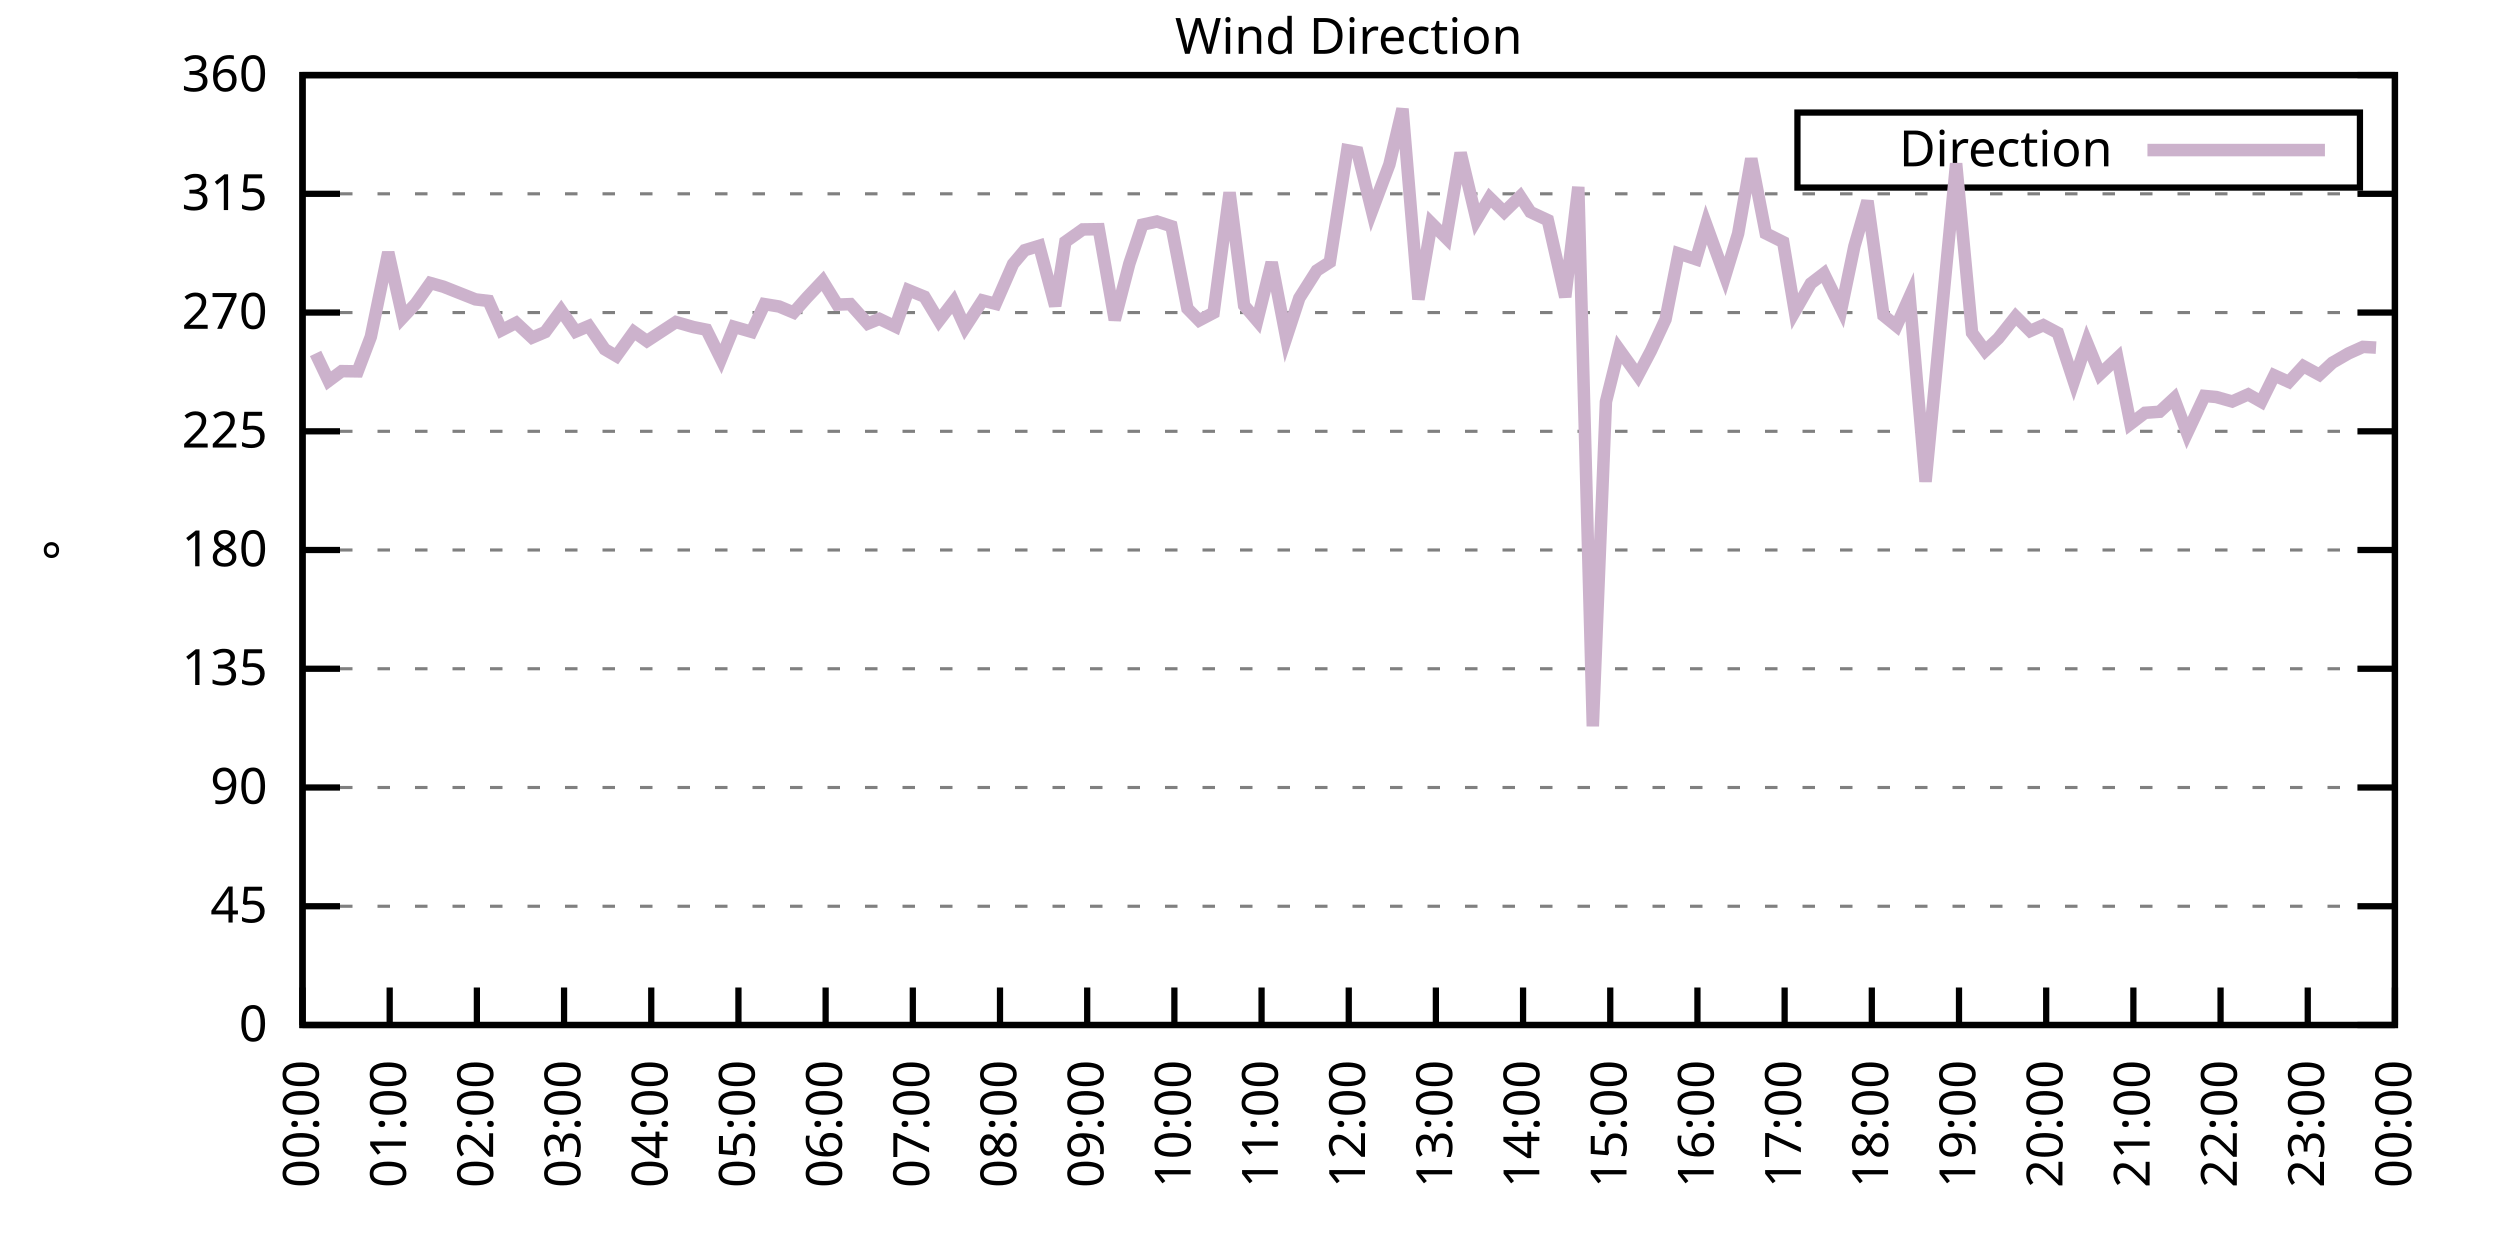
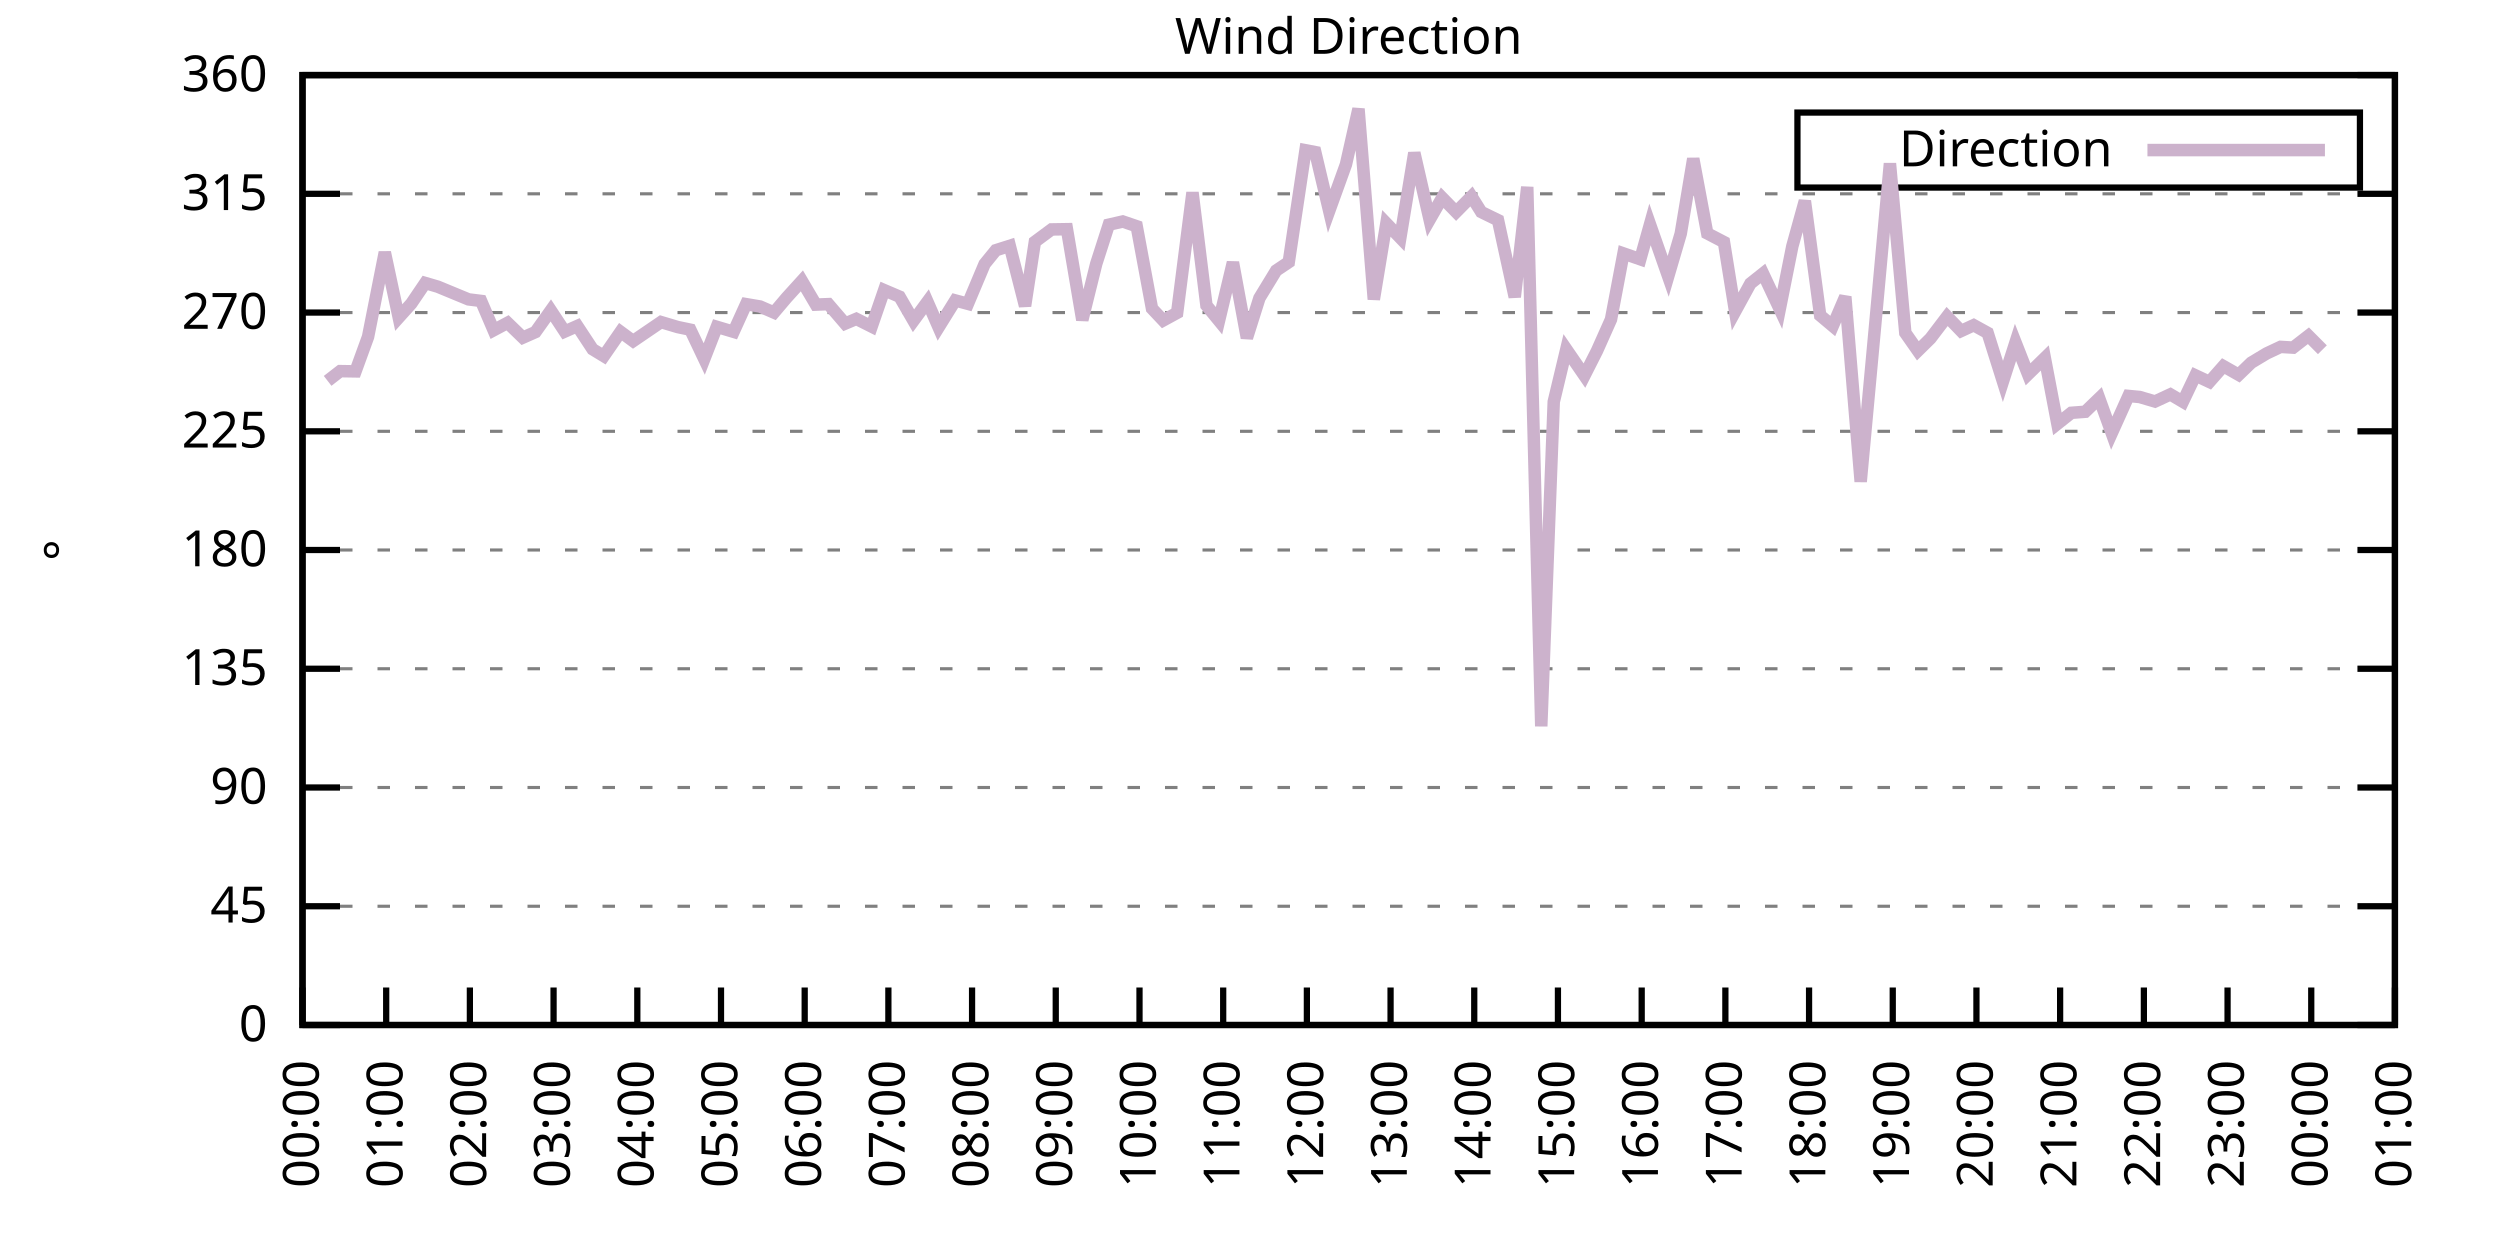
<svg xmlns="http://www.w3.org/2000/svg" xmlns:xlink="http://www.w3.org/1999/xlink" width="400" height="200" viewBox="0 0 400 200">
  <g id="gnuplot_canvas">
    <rect x="0" y="0" width="400" height="200" fill="none" />
    <defs>
      <circle id="gpDot" r="0.5" stroke-width="0.5" stroke="currentColor" />
      <path id="gpPt0" stroke-width="0.333" stroke="currentColor" d="M-1,0 h2 M0,-1 v2" />
      <path id="gpPt1" stroke-width="0.333" stroke="currentColor" d="M-1,-1 L1,1 M1,-1 L-1,1" />
      <path id="gpPt2" stroke-width="0.333" stroke="currentColor" d="M-1,0 L1,0 M0,-1 L0,1 M-1,-1 L1,1 M-1,1 L1,-1" />
      <rect id="gpPt3" stroke-width="0.333" stroke="currentColor" x="-1" y="-1" width="2" height="2" />
      <rect id="gpPt4" stroke-width="0.333" stroke="currentColor" fill="currentColor" x="-1" y="-1" width="2" height="2" />
      <circle id="gpPt5" stroke-width="0.333" stroke="currentColor" cx="0" cy="0" r="1" />
      <use xlink:href="#gpPt5" id="gpPt6" fill="currentColor" stroke="none" />
      <path id="gpPt7" stroke-width="0.333" stroke="currentColor" d="M0,-1.33 L-1.33,0.67 L1.33,0.67 z" />
      <use xlink:href="#gpPt7" id="gpPt8" fill="currentColor" stroke="none" />
      <use xlink:href="#gpPt7" id="gpPt9" stroke="currentColor" transform="rotate(180)" />
      <use xlink:href="#gpPt9" id="gpPt10" fill="currentColor" stroke="none" />
      <use xlink:href="#gpPt3" id="gpPt11" stroke="currentColor" transform="rotate(45)" />
      <use xlink:href="#gpPt11" id="gpPt12" fill="currentColor" stroke="none" />
      <path id="gpPt13" stroke-width="0.333" stroke="currentColor" d="M0,1.330 L1.265,0.411 L0.782,-1.067 L-0.782,-1.076 L-1.265,0.411 z" />
      <use xlink:href="#gpPt13" id="gpPt14" fill="currentColor" stroke="none" />
      <filter id="textbox" filterUnits="objectBoundingBox" x="0" y="0" height="1" width="1">
        <feFlood flood-color="white" flood-opacity="1" result="bgnd" />
        <feComposite in="SourceGraphic" in2="bgnd" operator="atop" />
      </filter>
      <filter id="greybox" filterUnits="objectBoundingBox" x="0" y="0" height="1" width="1">
        <feFlood flood-color="lightgrey" flood-opacity="1" result="grey" />
        <feComposite in="SourceGraphic" in2="grey" operator="atop" />
      </filter>
    </defs>
    <g fill="none" color="white" stroke="currentColor" stroke-width="1.00" stroke-linecap="butt" stroke-linejoin="miter">
</g>
    <g fill="none" color="black" stroke="currentColor" stroke-width="1.00" stroke-linecap="butt" stroke-linejoin="miter">
      <g stroke="none" shape-rendering="crispEdges">
        <polygon fill="rgb(255, 255, 255)" points="48.40,164.00 383.18,164.00 383.18,12.02 48.40,12.02 " />
      </g>
    </g>
    <g fill="none" color="black" stroke="currentColor" stroke-width="1.00" stroke-linecap="butt" stroke-linejoin="miter">
</g>
    <g fill="none" color="black" stroke="black" stroke-width="0.50" stroke-linecap="butt" stroke-linejoin="miter">
</g>
    <g fill="none" color="gray" stroke="currentColor" stroke-width="0.50" stroke-linecap="butt" stroke-linejoin="miter">
      <path stroke="gray" stroke-dasharray="2,4" class="gridline" d="M48.40,164.00 L383.19,164.00  " />
    </g>
    <g fill="none" color="gray" stroke="gray" stroke-width="1.00" stroke-linecap="butt" stroke-linejoin="miter">
</g>
    <g fill="none" color="black" stroke="currentColor" stroke-width="1.00" stroke-linecap="butt" stroke-linejoin="miter">
      <path stroke="black" d="M48.40,164.00 L54.40,164.00 M383.19,164.00 L377.19,164.00  " />
      <g transform="translate(42.80,166.60)" stroke="none" fill="black" font-family="Sans" font-size="8.00" text-anchor="end">
        <text>
          <tspan font-family="Sans"> 0</tspan>
        </text>
      </g>
    </g>
    <g fill="none" color="black" stroke="currentColor" stroke-width="1.00" stroke-linecap="butt" stroke-linejoin="miter">
</g>
    <g fill="none" color="black" stroke="black" stroke-width="0.50" stroke-linecap="butt" stroke-linejoin="miter">
</g>
    <g fill="none" color="gray" stroke="currentColor" stroke-width="0.50" stroke-linecap="butt" stroke-linejoin="miter">
      <path stroke="gray" stroke-dasharray="2,4" class="gridline" d="M48.40,145.00 L383.19,145.00  " />
    </g>
    <g fill="none" color="gray" stroke="gray" stroke-width="1.00" stroke-linecap="butt" stroke-linejoin="miter">
</g>
    <g fill="none" color="black" stroke="currentColor" stroke-width="1.00" stroke-linecap="butt" stroke-linejoin="miter">
      <path stroke="black" d="M48.40,145.00 L54.40,145.00 M383.19,145.00 L377.19,145.00  " />
      <g transform="translate(42.80,147.60)" stroke="none" fill="black" font-family="Sans" font-size="8.00" text-anchor="end">
        <text>
          <tspan font-family="Sans"> 45</tspan>
        </text>
      </g>
    </g>
    <g fill="none" color="black" stroke="currentColor" stroke-width="1.00" stroke-linecap="butt" stroke-linejoin="miter">
</g>
    <g fill="none" color="black" stroke="black" stroke-width="0.50" stroke-linecap="butt" stroke-linejoin="miter">
</g>
    <g fill="none" color="gray" stroke="currentColor" stroke-width="0.50" stroke-linecap="butt" stroke-linejoin="miter">
      <path stroke="gray" stroke-dasharray="2,4" class="gridline" d="M48.40,126.00 L383.19,126.00  " />
    </g>
    <g fill="none" color="gray" stroke="gray" stroke-width="1.00" stroke-linecap="butt" stroke-linejoin="miter">
</g>
    <g fill="none" color="black" stroke="currentColor" stroke-width="1.00" stroke-linecap="butt" stroke-linejoin="miter">
      <path stroke="black" d="M48.40,126.00 L54.40,126.00 M383.19,126.00 L377.19,126.00  " />
      <g transform="translate(42.80,128.60)" stroke="none" fill="black" font-family="Sans" font-size="8.00" text-anchor="end">
        <text>
          <tspan font-family="Sans"> 90</tspan>
        </text>
      </g>
    </g>
    <g fill="none" color="black" stroke="currentColor" stroke-width="1.00" stroke-linecap="butt" stroke-linejoin="miter">
</g>
    <g fill="none" color="black" stroke="black" stroke-width="0.50" stroke-linecap="butt" stroke-linejoin="miter">
</g>
    <g fill="none" color="gray" stroke="currentColor" stroke-width="0.50" stroke-linecap="butt" stroke-linejoin="miter">
      <path stroke="gray" stroke-dasharray="2,4" class="gridline" d="M48.40,107.00 L383.19,107.00  " />
    </g>
    <g fill="none" color="gray" stroke="gray" stroke-width="1.00" stroke-linecap="butt" stroke-linejoin="miter">
</g>
    <g fill="none" color="black" stroke="currentColor" stroke-width="1.00" stroke-linecap="butt" stroke-linejoin="miter">
      <path stroke="black" d="M48.40,107.00 L54.40,107.00 M383.19,107.00 L377.19,107.00  " />
      <g transform="translate(42.80,109.60)" stroke="none" fill="black" font-family="Sans" font-size="8.00" text-anchor="end">
        <text>
          <tspan font-family="Sans"> 135</tspan>
        </text>
      </g>
    </g>
    <g fill="none" color="black" stroke="currentColor" stroke-width="1.00" stroke-linecap="butt" stroke-linejoin="miter">
</g>
    <g fill="none" color="black" stroke="black" stroke-width="0.50" stroke-linecap="butt" stroke-linejoin="miter">
</g>
    <g fill="none" color="gray" stroke="currentColor" stroke-width="0.50" stroke-linecap="butt" stroke-linejoin="miter">
      <path stroke="gray" stroke-dasharray="2,4" class="gridline" d="M48.40,88.00 L383.19,88.00  " />
    </g>
    <g fill="none" color="gray" stroke="gray" stroke-width="1.00" stroke-linecap="butt" stroke-linejoin="miter">
</g>
    <g fill="none" color="black" stroke="currentColor" stroke-width="1.00" stroke-linecap="butt" stroke-linejoin="miter">
      <path stroke="black" d="M48.40,88.00 L54.40,88.00 M383.19,88.00 L377.19,88.00  " />
      <g transform="translate(42.80,90.60)" stroke="none" fill="black" font-family="Sans" font-size="8.00" text-anchor="end">
        <text>
          <tspan font-family="Sans"> 180</tspan>
        </text>
      </g>
    </g>
    <g fill="none" color="black" stroke="currentColor" stroke-width="1.00" stroke-linecap="butt" stroke-linejoin="miter">
</g>
    <g fill="none" color="black" stroke="black" stroke-width="0.50" stroke-linecap="butt" stroke-linejoin="miter">
</g>
    <g fill="none" color="gray" stroke="currentColor" stroke-width="0.50" stroke-linecap="butt" stroke-linejoin="miter">
      <path stroke="gray" stroke-dasharray="2,4" class="gridline" d="M48.40,69.01 L383.19,69.01  " />
    </g>
    <g fill="none" color="gray" stroke="gray" stroke-width="1.00" stroke-linecap="butt" stroke-linejoin="miter">
</g>
    <g fill="none" color="black" stroke="currentColor" stroke-width="1.00" stroke-linecap="butt" stroke-linejoin="miter">
      <path stroke="black" d="M48.40,69.01 L54.40,69.01 M383.19,69.01 L377.19,69.01  " />
      <g transform="translate(42.80,71.61)" stroke="none" fill="black" font-family="Sans" font-size="8.00" text-anchor="end">
        <text>
          <tspan font-family="Sans"> 225</tspan>
        </text>
      </g>
    </g>
    <g fill="none" color="black" stroke="currentColor" stroke-width="1.00" stroke-linecap="butt" stroke-linejoin="miter">
</g>
    <g fill="none" color="black" stroke="black" stroke-width="0.50" stroke-linecap="butt" stroke-linejoin="miter">
</g>
    <g fill="none" color="gray" stroke="currentColor" stroke-width="0.50" stroke-linecap="butt" stroke-linejoin="miter">
      <path stroke="gray" stroke-dasharray="2,4" class="gridline" d="M48.40,50.01 L383.19,50.01  " />
    </g>
    <g fill="none" color="gray" stroke="gray" stroke-width="1.00" stroke-linecap="butt" stroke-linejoin="miter">
</g>
    <g fill="none" color="black" stroke="currentColor" stroke-width="1.00" stroke-linecap="butt" stroke-linejoin="miter">
      <path stroke="black" d="M48.40,50.01 L54.40,50.01 M383.19,50.01 L377.19,50.01  " />
      <g transform="translate(42.80,52.61)" stroke="none" fill="black" font-family="Sans" font-size="8.00" text-anchor="end">
        <text>
          <tspan font-family="Sans"> 270</tspan>
        </text>
      </g>
    </g>
    <g fill="none" color="black" stroke="currentColor" stroke-width="1.00" stroke-linecap="butt" stroke-linejoin="miter">
</g>
    <g fill="none" color="black" stroke="black" stroke-width="0.50" stroke-linecap="butt" stroke-linejoin="miter">
</g>
    <g fill="none" color="gray" stroke="currentColor" stroke-width="0.50" stroke-linecap="butt" stroke-linejoin="miter">
      <path stroke="gray" stroke-dasharray="2,4" class="gridline" d="M48.40,31.01 L383.19,31.01  " />
    </g>
    <g fill="none" color="gray" stroke="gray" stroke-width="1.00" stroke-linecap="butt" stroke-linejoin="miter">
</g>
    <g fill="none" color="black" stroke="currentColor" stroke-width="1.00" stroke-linecap="butt" stroke-linejoin="miter">
      <path stroke="black" d="M48.40,31.01 L54.40,31.01 M383.19,31.01 L377.19,31.01  " />
      <g transform="translate(42.80,33.61)" stroke="none" fill="black" font-family="Sans" font-size="8.00" text-anchor="end">
        <text>
          <tspan font-family="Sans"> 315</tspan>
        </text>
      </g>
    </g>
    <g fill="none" color="black" stroke="currentColor" stroke-width="1.00" stroke-linecap="butt" stroke-linejoin="miter">
</g>
    <g fill="none" color="black" stroke="black" stroke-width="0.50" stroke-linecap="butt" stroke-linejoin="miter">
</g>
    <g fill="none" color="gray" stroke="currentColor" stroke-width="0.50" stroke-linecap="butt" stroke-linejoin="miter">
      <path stroke="gray" stroke-dasharray="2,4" class="gridline" d="M48.40,12.01 L383.19,12.01  " />
    </g>
    <g fill="none" color="gray" stroke="gray" stroke-width="1.00" stroke-linecap="butt" stroke-linejoin="miter">
</g>
    <g fill="none" color="black" stroke="currentColor" stroke-width="1.00" stroke-linecap="butt" stroke-linejoin="miter">
      <path stroke="black" d="M48.40,12.01 L54.40,12.01 M383.19,12.01 L377.19,12.01  " />
      <g transform="translate(42.80,14.61)" stroke="none" fill="black" font-family="Sans" font-size="8.00" text-anchor="end">
        <text>
          <tspan font-family="Sans"> 360</tspan>
        </text>
      </g>
    </g>
    <g fill="none" color="black" stroke="currentColor" stroke-width="1.00" stroke-linecap="butt" stroke-linejoin="miter">
      <path stroke="black" d="M48.40,164.00 L48.40,158.00  " />
      <g transform="translate(51.00,169.60) rotate(270.00)" stroke="none" fill="black" font-family="Sans" font-size="8.00" text-anchor="end">
        <text>
          <tspan font-family="Sans">00:00</tspan>
        </text>
      </g>
    </g>
    <g fill="none" color="black" stroke="currentColor" stroke-width="1.00" stroke-linecap="butt" stroke-linejoin="miter">
-       <path stroke="black" d="M62.35,164.00 L62.35,158.00  " />
-       <g transform="translate(64.95,169.60) rotate(270.00)" stroke="none" fill="black" font-family="Sans" font-size="8.00" text-anchor="end">
+       <path stroke="black" d="M61.79,164.00 L61.79,158.00  " />
+       <g transform="translate(64.39,169.60) rotate(270.00)" stroke="none" fill="black" font-family="Sans" font-size="8.00" text-anchor="end">
        <text>
          <tspan font-family="Sans">01:00</tspan>
        </text>
      </g>
    </g>
    <g fill="none" color="black" stroke="currentColor" stroke-width="1.00" stroke-linecap="butt" stroke-linejoin="miter">
-       <path stroke="black" d="M76.30,164.00 L76.30,158.00  " />
-       <g transform="translate(78.90,169.60) rotate(270.00)" stroke="none" fill="black" font-family="Sans" font-size="8.00" text-anchor="end">
+       <path stroke="black" d="M75.18,164.00 L75.18,158.00  " />
+       <g transform="translate(77.78,169.60) rotate(270.00)" stroke="none" fill="black" font-family="Sans" font-size="8.00" text-anchor="end">
        <text>
          <tspan font-family="Sans">02:00</tspan>
        </text>
      </g>
    </g>
    <g fill="none" color="black" stroke="currentColor" stroke-width="1.00" stroke-linecap="butt" stroke-linejoin="miter">
-       <path stroke="black" d="M90.25,164.00 L90.25,158.00  " />
-       <g transform="translate(92.85,169.60) rotate(270.00)" stroke="none" fill="black" font-family="Sans" font-size="8.00" text-anchor="end">
+       <path stroke="black" d="M88.57,164.00 L88.57,158.00  " />
+       <g transform="translate(91.17,169.60) rotate(270.00)" stroke="none" fill="black" font-family="Sans" font-size="8.00" text-anchor="end">
        <text>
          <tspan font-family="Sans">03:00</tspan>
        </text>
      </g>
    </g>
    <g fill="none" color="black" stroke="currentColor" stroke-width="1.00" stroke-linecap="butt" stroke-linejoin="miter">
-       <path stroke="black" d="M104.20,164.00 L104.20,158.00  " />
-       <g transform="translate(106.80,169.60) rotate(270.00)" stroke="none" fill="black" font-family="Sans" font-size="8.00" text-anchor="end">
+       <path stroke="black" d="M101.97,164.00 L101.97,158.00  " />
+       <g transform="translate(104.57,169.60) rotate(270.00)" stroke="none" fill="black" font-family="Sans" font-size="8.00" text-anchor="end">
        <text>
          <tspan font-family="Sans">04:00</tspan>
        </text>
      </g>
    </g>
    <g fill="none" color="black" stroke="currentColor" stroke-width="1.00" stroke-linecap="butt" stroke-linejoin="miter">
-       <path stroke="black" d="M118.15,164.00 L118.15,158.00  " />
-       <g transform="translate(120.75,169.60) rotate(270.00)" stroke="none" fill="black" font-family="Sans" font-size="8.00" text-anchor="end">
+       <path stroke="black" d="M115.36,164.00 L115.36,158.00  " />
+       <g transform="translate(117.96,169.60) rotate(270.00)" stroke="none" fill="black" font-family="Sans" font-size="8.00" text-anchor="end">
        <text>
          <tspan font-family="Sans">05:00</tspan>
        </text>
      </g>
    </g>
    <g fill="none" color="black" stroke="currentColor" stroke-width="1.00" stroke-linecap="butt" stroke-linejoin="miter">
-       <path stroke="black" d="M132.10,164.00 L132.10,158.00  " />
-       <g transform="translate(134.70,169.60) rotate(270.00)" stroke="none" fill="black" font-family="Sans" font-size="8.00" text-anchor="end">
+       <path stroke="black" d="M128.75,164.00 L128.75,158.00  " />
+       <g transform="translate(131.35,169.60) rotate(270.00)" stroke="none" fill="black" font-family="Sans" font-size="8.00" text-anchor="end">
        <text>
          <tspan font-family="Sans">06:00</tspan>
        </text>
      </g>
    </g>
    <g fill="none" color="black" stroke="currentColor" stroke-width="1.00" stroke-linecap="butt" stroke-linejoin="miter">
-       <path stroke="black" d="M146.05,164.00 L146.05,158.00  " />
-       <g transform="translate(148.65,169.60) rotate(270.00)" stroke="none" fill="black" font-family="Sans" font-size="8.00" text-anchor="end">
+       <path stroke="black" d="M142.14,164.00 L142.14,158.00  " />
+       <g transform="translate(144.74,169.60) rotate(270.00)" stroke="none" fill="black" font-family="Sans" font-size="8.00" text-anchor="end">
        <text>
          <tspan font-family="Sans">07:00</tspan>
        </text>
      </g>
    </g>
    <g fill="none" color="black" stroke="currentColor" stroke-width="1.00" stroke-linecap="butt" stroke-linejoin="miter">
-       <path stroke="black" d="M160.00,164.00 L160.00,158.00  " />
-       <g transform="translate(162.60,169.60) rotate(270.00)" stroke="none" fill="black" font-family="Sans" font-size="8.00" text-anchor="end">
+       <path stroke="black" d="M155.53,164.00 L155.53,158.00  " />
+       <g transform="translate(158.13,169.60) rotate(270.00)" stroke="none" fill="black" font-family="Sans" font-size="8.00" text-anchor="end">
        <text>
          <tspan font-family="Sans">08:00</tspan>
        </text>
      </g>
    </g>
    <g fill="none" color="black" stroke="currentColor" stroke-width="1.00" stroke-linecap="butt" stroke-linejoin="miter">
-       <path stroke="black" d="M173.95,164.00 L173.95,158.00  " />
-       <g transform="translate(176.55,169.60) rotate(270.00)" stroke="none" fill="black" font-family="Sans" font-size="8.00" text-anchor="end">
+       <path stroke="black" d="M168.92,164.00 L168.92,158.00  " />
+       <g transform="translate(171.52,169.60) rotate(270.00)" stroke="none" fill="black" font-family="Sans" font-size="8.00" text-anchor="end">
        <text>
          <tspan font-family="Sans">09:00</tspan>
        </text>
      </g>
    </g>
    <g fill="none" color="black" stroke="currentColor" stroke-width="1.00" stroke-linecap="butt" stroke-linejoin="miter">
-       <path stroke="black" d="M187.90,164.00 L187.90,158.00  " />
-       <g transform="translate(190.50,169.60) rotate(270.00)" stroke="none" fill="black" font-family="Sans" font-size="8.00" text-anchor="end">
+       <path stroke="black" d="M182.32,164.00 L182.32,158.00  " />
+       <g transform="translate(184.92,169.60) rotate(270.00)" stroke="none" fill="black" font-family="Sans" font-size="8.00" text-anchor="end">
        <text>
          <tspan font-family="Sans">10:00</tspan>
        </text>
      </g>
    </g>
    <g fill="none" color="black" stroke="currentColor" stroke-width="1.00" stroke-linecap="butt" stroke-linejoin="miter">
-       <path stroke="black" d="M201.85,164.00 L201.85,158.00  " />
-       <g transform="translate(204.45,169.60) rotate(270.00)" stroke="none" fill="black" font-family="Sans" font-size="8.00" text-anchor="end">
+       <path stroke="black" d="M195.71,164.00 L195.71,158.00  " />
+       <g transform="translate(198.31,169.60) rotate(270.00)" stroke="none" fill="black" font-family="Sans" font-size="8.00" text-anchor="end">
        <text>
          <tspan font-family="Sans">11:00</tspan>
        </text>
      </g>
    </g>
    <g fill="none" color="black" stroke="currentColor" stroke-width="1.00" stroke-linecap="butt" stroke-linejoin="miter">
-       <path stroke="black" d="M215.80,164.00 L215.80,158.00  " />
-       <g transform="translate(218.40,169.60) rotate(270.00)" stroke="none" fill="black" font-family="Sans" font-size="8.00" text-anchor="end">
+       <path stroke="black" d="M209.10,164.00 L209.10,158.00  " />
+       <g transform="translate(211.70,169.60) rotate(270.00)" stroke="none" fill="black" font-family="Sans" font-size="8.00" text-anchor="end">
        <text>
          <tspan font-family="Sans">12:00</tspan>
        </text>
      </g>
    </g>
    <g fill="none" color="black" stroke="currentColor" stroke-width="1.00" stroke-linecap="butt" stroke-linejoin="miter">
-       <path stroke="black" d="M229.74,164.00 L229.74,158.00  " />
-       <g transform="translate(232.34,169.60) rotate(270.00)" stroke="none" fill="black" font-family="Sans" font-size="8.00" text-anchor="end">
+       <path stroke="black" d="M222.49,164.00 L222.49,158.00  " />
+       <g transform="translate(225.09,169.60) rotate(270.00)" stroke="none" fill="black" font-family="Sans" font-size="8.00" text-anchor="end">
        <text>
          <tspan font-family="Sans">13:00</tspan>
        </text>
      </g>
    </g>
    <g fill="none" color="black" stroke="currentColor" stroke-width="1.00" stroke-linecap="butt" stroke-linejoin="miter">
-       <path stroke="black" d="M243.69,164.00 L243.69,158.00  " />
-       <g transform="translate(246.29,169.60) rotate(270.00)" stroke="none" fill="black" font-family="Sans" font-size="8.00" text-anchor="end">
+       <path stroke="black" d="M235.88,164.00 L235.88,158.00  " />
+       <g transform="translate(238.48,169.60) rotate(270.00)" stroke="none" fill="black" font-family="Sans" font-size="8.00" text-anchor="end">
        <text>
          <tspan font-family="Sans">14:00</tspan>
        </text>
      </g>
    </g>
    <g fill="none" color="black" stroke="currentColor" stroke-width="1.00" stroke-linecap="butt" stroke-linejoin="miter">
-       <path stroke="black" d="M257.64,164.00 L257.64,158.00  " />
-       <g transform="translate(260.24,169.60) rotate(270.00)" stroke="none" fill="black" font-family="Sans" font-size="8.00" text-anchor="end">
+       <path stroke="black" d="M249.27,164.00 L249.27,158.00  " />
+       <g transform="translate(251.87,169.60) rotate(270.00)" stroke="none" fill="black" font-family="Sans" font-size="8.00" text-anchor="end">
        <text>
          <tspan font-family="Sans">15:00</tspan>
        </text>
      </g>
    </g>
    <g fill="none" color="black" stroke="currentColor" stroke-width="1.00" stroke-linecap="butt" stroke-linejoin="miter">
-       <path stroke="black" d="M271.59,164.00 L271.59,158.00  " />
-       <g transform="translate(274.19,169.60) rotate(270.00)" stroke="none" fill="black" font-family="Sans" font-size="8.00" text-anchor="end">
+       <path stroke="black" d="M262.67,164.00 L262.67,158.00  " />
+       <g transform="translate(265.27,169.60) rotate(270.00)" stroke="none" fill="black" font-family="Sans" font-size="8.00" text-anchor="end">
        <text>
          <tspan font-family="Sans">16:00</tspan>
        </text>
      </g>
    </g>
    <g fill="none" color="black" stroke="currentColor" stroke-width="1.00" stroke-linecap="butt" stroke-linejoin="miter">
-       <path stroke="black" d="M285.54,164.00 L285.54,158.00  " />
-       <g transform="translate(288.14,169.60) rotate(270.00)" stroke="none" fill="black" font-family="Sans" font-size="8.00" text-anchor="end">
+       <path stroke="black" d="M276.06,164.00 L276.06,158.00  " />
+       <g transform="translate(278.66,169.60) rotate(270.00)" stroke="none" fill="black" font-family="Sans" font-size="8.00" text-anchor="end">
        <text>
          <tspan font-family="Sans">17:00</tspan>
        </text>
      </g>
    </g>
    <g fill="none" color="black" stroke="currentColor" stroke-width="1.00" stroke-linecap="butt" stroke-linejoin="miter">
-       <path stroke="black" d="M299.49,164.00 L299.49,158.00  " />
-       <g transform="translate(302.09,169.60) rotate(270.00)" stroke="none" fill="black" font-family="Sans" font-size="8.00" text-anchor="end">
+       <path stroke="black" d="M289.45,164.00 L289.45,158.00  " />
+       <g transform="translate(292.05,169.60) rotate(270.00)" stroke="none" fill="black" font-family="Sans" font-size="8.00" text-anchor="end">
        <text>
          <tspan font-family="Sans">18:00</tspan>
        </text>
      </g>
    </g>
    <g fill="none" color="black" stroke="currentColor" stroke-width="1.00" stroke-linecap="butt" stroke-linejoin="miter">
-       <path stroke="black" d="M313.44,164.00 L313.44,158.00  " />
-       <g transform="translate(316.04,169.60) rotate(270.00)" stroke="none" fill="black" font-family="Sans" font-size="8.00" text-anchor="end">
+       <path stroke="black" d="M302.84,164.00 L302.84,158.00  " />
+       <g transform="translate(305.44,169.60) rotate(270.00)" stroke="none" fill="black" font-family="Sans" font-size="8.00" text-anchor="end">
        <text>
          <tspan font-family="Sans">19:00</tspan>
        </text>
      </g>
    </g>
    <g fill="none" color="black" stroke="currentColor" stroke-width="1.00" stroke-linecap="butt" stroke-linejoin="miter">
-       <path stroke="black" d="M327.39,164.00 L327.39,158.00  " />
-       <g transform="translate(329.99,169.60) rotate(270.00)" stroke="none" fill="black" font-family="Sans" font-size="8.00" text-anchor="end">
+       <path stroke="black" d="M316.23,164.00 L316.23,158.00  " />
+       <g transform="translate(318.83,169.60) rotate(270.00)" stroke="none" fill="black" font-family="Sans" font-size="8.00" text-anchor="end">
        <text>
          <tspan font-family="Sans">20:00</tspan>
        </text>
      </g>
    </g>
    <g fill="none" color="black" stroke="currentColor" stroke-width="1.00" stroke-linecap="butt" stroke-linejoin="miter">
-       <path stroke="black" d="M341.34,164.00 L341.34,158.00  " />
-       <g transform="translate(343.94,169.60) rotate(270.00)" stroke="none" fill="black" font-family="Sans" font-size="8.00" text-anchor="end">
+       <path stroke="black" d="M329.62,164.00 L329.62,158.00  " />
+       <g transform="translate(332.22,169.60) rotate(270.00)" stroke="none" fill="black" font-family="Sans" font-size="8.00" text-anchor="end">
        <text>
          <tspan font-family="Sans">21:00</tspan>
        </text>
      </g>
    </g>
    <g fill="none" color="black" stroke="currentColor" stroke-width="1.00" stroke-linecap="butt" stroke-linejoin="miter">
-       <path stroke="black" d="M355.29,164.00 L355.29,158.00  " />
-       <g transform="translate(357.89,169.60) rotate(270.00)" stroke="none" fill="black" font-family="Sans" font-size="8.00" text-anchor="end">
+       <path stroke="black" d="M343.02,164.00 L343.02,158.00  " />
+       <g transform="translate(345.62,169.60) rotate(270.00)" stroke="none" fill="black" font-family="Sans" font-size="8.00" text-anchor="end">
        <text>
          <tspan font-family="Sans">22:00</tspan>
        </text>
      </g>
    </g>
    <g fill="none" color="black" stroke="currentColor" stroke-width="1.00" stroke-linecap="butt" stroke-linejoin="miter">
-       <path stroke="black" d="M369.24,164.00 L369.24,158.00  " />
-       <g transform="translate(371.84,169.60) rotate(270.00)" stroke="none" fill="black" font-family="Sans" font-size="8.00" text-anchor="end">
+       <path stroke="black" d="M356.41,164.00 L356.41,158.00  " />
+       <g transform="translate(359.01,169.60) rotate(270.00)" stroke="none" fill="black" font-family="Sans" font-size="8.00" text-anchor="end">
        <text>
          <tspan font-family="Sans">23:00</tspan>
+         </text>
+       </g>
+     </g>
+     <g fill="none" color="black" stroke="currentColor" stroke-width="1.00" stroke-linecap="butt" stroke-linejoin="miter">
+       <path stroke="black" d="M369.80,164.00 L369.80,158.00  " />
+       <g transform="translate(372.40,169.60) rotate(270.00)" stroke="none" fill="black" font-family="Sans" font-size="8.00" text-anchor="end">
+         <text>
+           <tspan font-family="Sans">00:00</tspan>
        </text>
      </g>
    </g>
    <g fill="none" color="black" stroke="currentColor" stroke-width="1.00" stroke-linecap="butt" stroke-linejoin="miter">
      <path stroke="black" d="M383.19,164.00 L383.19,158.00  " />
      <g transform="translate(385.79,169.60) rotate(270.00)" stroke="none" fill="black" font-family="Sans" font-size="8.00" text-anchor="end">
        <text>
-           <tspan font-family="Sans">00:00</tspan>
+           <tspan font-family="Sans">01:00</tspan>
        </text>
      </g>
    </g>
    <g fill="none" color="black" stroke="currentColor" stroke-width="1.00" stroke-linecap="butt" stroke-linejoin="miter">
</g>
    <g fill="none" color="black" stroke="currentColor" stroke-width="1.00" stroke-linecap="butt" stroke-linejoin="miter">
      <path stroke="black" d="M48.40,12.01 L48.40,164.00 L383.19,164.00 L383.19,12.01 L48.40,12.01 Z  " />
    </g>
    <g fill="none" color="black" stroke="currentColor" stroke-width="1.00" stroke-linecap="butt" stroke-linejoin="miter">
</g>
    <g fill="none" color="black" stroke="currentColor" stroke-width="1.00" stroke-linecap="butt" stroke-linejoin="miter">
      <path stroke="black" d="M287.59,30.01 L287.59,18.01 L377.59,18.01 L377.59,30.01 L287.59,30.01 Z  " />
    </g>
    <g id="Wind_direction_plot_1">
      <g fill="none" color="white" stroke="black" stroke-width="2.00" stroke-linecap="butt" stroke-linejoin="miter">
</g>
      <g fill="none" color="black" stroke="currentColor" stroke-width="2.00" stroke-linecap="butt" stroke-linejoin="miter">
        <g transform="translate(337.99,26.61)" stroke="none" fill="black" font-family="Sans" font-size="8.00" text-anchor="end">
          <text>
            <tspan font-family="Sans">Direction</tspan>
          </text>
        </g>
      </g>
      <g fill="none" color="black" stroke="currentColor" stroke-width="2.00" stroke-linecap="butt" stroke-linejoin="miter">
-         <path stroke="rgb(204, 178, 204)" d="M343.59,24.01 L371.99,24.01 M50.49,56.55 L52.58,60.94 L54.68,59.38 L57.23,59.42 L59.33,53.89 L62.12,40.38   L64.44,50.81 L66.53,48.57 L68.86,45.28 L70.95,45.87 L76.07,47.90 L78.16,48.15 L80.25,52.84 L82.58,51.65   L85.13,54.02 L87.23,53.13 L89.78,49.67 L92.11,53.05 L94.20,52.16 L96.76,55.88 L98.62,56.97 L101.41,53.09   L103.50,54.57 L108.15,51.53 L110.94,52.33 L113.03,52.75 L115.36,57.44 L117.45,52.29 L120.24,53.09 L122.33,48.66   L124.66,49.04 L126.98,50.01 L129.08,47.64 L131.63,44.94 L133.96,48.74 L136.05,48.66 L138.84,51.78 L140.70,51.02   L143.26,52.25 L145.35,46.42 L147.91,47.47 L150.23,51.32 L152.56,48.28 L154.42,52.37 L157.21,48.07 L159.30,48.61   L162.09,42.24 L163.95,40.04 L166.27,39.33 L168.83,48.95 L170.46,38.69 L173.25,36.71 L175.81,36.67 L178.36,51.19   L180.69,42.20 L182.78,35.95 L185.11,35.44 L187.43,36.20 L189.99,49.37 L191.85,51.27 L194.17,50.05 L196.73,30.80   L199.06,48.87 L201.15,51.32 L203.47,41.99 L205.80,54.06 L207.89,47.69 L210.68,43.29 L212.77,41.94 L215.56,24.04   L217.19,24.34 L219.51,33.75 L222.30,26.32 L224.40,17.41 L226.95,47.90 L229.05,35.74 L231.37,38.06 L233.70,24.46   L236.25,35.15 L238.35,31.64 L240.67,33.92 L243.23,31.43 L244.86,33.92 L247.65,35.23 L250.44,47.52 L252.53,29.91   L254.85,116.21 L256.95,64.28 L259.04,55.88 L262.06,60.10 L264.15,56.13 L266.48,51.11 L268.57,40.55 L271.36,41.48   L272.99,35.91 L276.01,44.22 L278.10,37.38 L280.20,25.39 L282.52,37.34 L285.31,38.73 L287.17,49.84 L289.73,45.36   L291.82,43.76 L294.61,49.46 L296.70,39.41 L298.80,32.15 L301.35,50.47 L303.44,52.16 L305.54,47.47 L308.09,77.07   L310.88,48.07 L312.98,26.15 L315.53,53.26 L317.63,56.13 L319.72,54.15 L322.51,50.64 L324.83,52.96 L326.93,52.03   L329.25,53.26 L331.81,61.03 L333.90,54.78 L335.99,59.89 L338.78,57.27 L340.88,67.82 L343.20,66.05 L345.53,65.88   L347.85,63.73 L349.94,69.30 L352.73,63.35 L354.59,63.52 L357.15,64.24 L359.71,63.10 L361.80,64.28 L363.89,60.06   L366.22,61.11 L368.54,58.58 L371.10,59.97 L373.19,58.03 L375.75,56.55 L378.08,55.50 L380.17,55.62  " />
+         <path stroke="rgb(204, 178, 204)" d="M343.59,24.01 L371.99,24.01 M52.42,60.94 L54.43,59.38 L56.88,59.42 L58.89,53.89 L61.57,40.38 L63.80,50.81   L65.81,48.57 L68.04,45.28 L70.05,45.87 L74.96,47.90 L76.97,48.15 L78.98,52.84 L81.21,51.65 L83.66,54.02   L85.67,53.13 L88.13,49.67 L90.36,53.05 L92.37,52.16 L94.82,55.88 L96.61,56.97 L99.29,53.09 L101.30,54.57   L105.76,51.53 L108.44,52.33 L110.45,52.75 L112.68,57.44 L114.69,52.29 L117.37,53.09 L119.38,48.66 L121.61,49.04   L123.84,50.01 L125.85,47.64 L128.30,44.94 L130.54,48.74 L132.54,48.66 L135.22,51.78 L137.01,51.02 L139.46,52.25   L141.47,46.42 L143.93,47.47 L146.16,51.32 L148.39,48.28 L150.18,52.37 L152.85,48.07 L154.86,48.61 L157.54,42.24   L159.33,40.04 L161.56,39.33 L164.01,48.95 L165.58,38.69 L168.25,36.71 L170.71,36.67 L173.17,51.19 L175.40,42.20   L177.41,35.95 L179.64,35.44 L181.87,36.20 L184.32,49.37 L186.11,51.27 L188.34,50.05 L190.80,30.80 L193.03,48.87   L195.04,51.32 L197.27,41.99 L199.50,54.06 L201.51,47.69 L204.19,43.29 L206.20,41.94 L208.88,24.04 L210.44,24.34   L212.67,33.75 L215.35,26.32 L217.36,17.41 L219.81,47.90 L221.82,35.74 L224.05,38.06 L226.29,24.46 L228.74,35.15   L230.75,31.64 L232.98,33.92 L235.44,31.43 L237.00,33.92 L239.68,35.23 L242.36,47.52 L244.36,29.91 L246.60,116.21   L248.60,64.28 L250.61,55.88 L253.51,60.10 L255.52,56.13 L257.76,51.11 L259.76,40.55 L262.44,41.48 L264.00,35.91   L266.91,44.22 L268.92,37.38 L270.92,25.39 L273.16,37.34 L275.83,38.73 L277.62,49.84 L280.07,45.36 L282.08,43.76   L284.76,49.46 L286.77,39.41 L288.78,32.15 L291.23,50.47 L293.24,52.16 L295.25,47.47 L297.71,77.07 L300.39,48.07   L302.39,26.15 L304.85,53.26 L306.86,56.13 L308.87,54.15 L311.54,50.64 L313.78,52.96 L315.79,52.03 L318.02,53.26   L320.47,61.03 L322.48,54.78 L324.49,59.89 L327.17,57.27 L329.18,67.82 L331.41,66.05 L333.64,65.88 L335.87,63.73   L337.88,69.30 L340.56,63.35 L342.35,63.52 L344.80,64.24 L347.26,63.10 L349.26,64.28 L351.27,60.06 L353.51,61.11   L355.74,58.58 L358.19,59.97 L360.20,58.03 L362.66,56.55 L364.89,55.50 L366.90,55.62 L369.35,53.72 L371.58,55.96    " />
      </g>
    </g>
    <g fill="none" color="black" stroke="currentColor" stroke-width="2.00" stroke-linecap="butt" stroke-linejoin="miter">
</g>
    <g fill="none" color="black" stroke="black" stroke-width="1.00" stroke-linecap="butt" stroke-linejoin="miter">
</g>
    <g fill="none" color="black" stroke="currentColor" stroke-width="1.00" stroke-linecap="butt" stroke-linejoin="miter">
      <path stroke="black" d="M48.40,12.01 L48.40,164.00 L383.19,164.00 L383.19,12.01 L48.40,12.01 Z  " />
      <g transform="translate(12.80,88.01) rotate(270.00)" stroke="none" fill="black" font-family="Sans" font-size="8.00" text-anchor="middle">
        <text>
          <tspan font-family="Sans">°</tspan>
        </text>
      </g>
    </g>
    <g fill="none" color="black" stroke="currentColor" stroke-width="1.00" stroke-linecap="butt" stroke-linejoin="miter">
</g>
    <g fill="none" color="black" stroke="currentColor" stroke-width="1.00" stroke-linecap="butt" stroke-linejoin="miter">
      <g transform="translate(215.79,8.61)" stroke="none" fill="black" font-family="Sans" font-size="8.00" text-anchor="middle">
        <text>
          <tspan font-family="Sans">Wind Direction</tspan>
        </text>
      </g>
    </g>
    <g fill="none" color="black" stroke="currentColor" stroke-width="1.00" stroke-linecap="butt" stroke-linejoin="miter">
</g>
  </g>
</svg>
